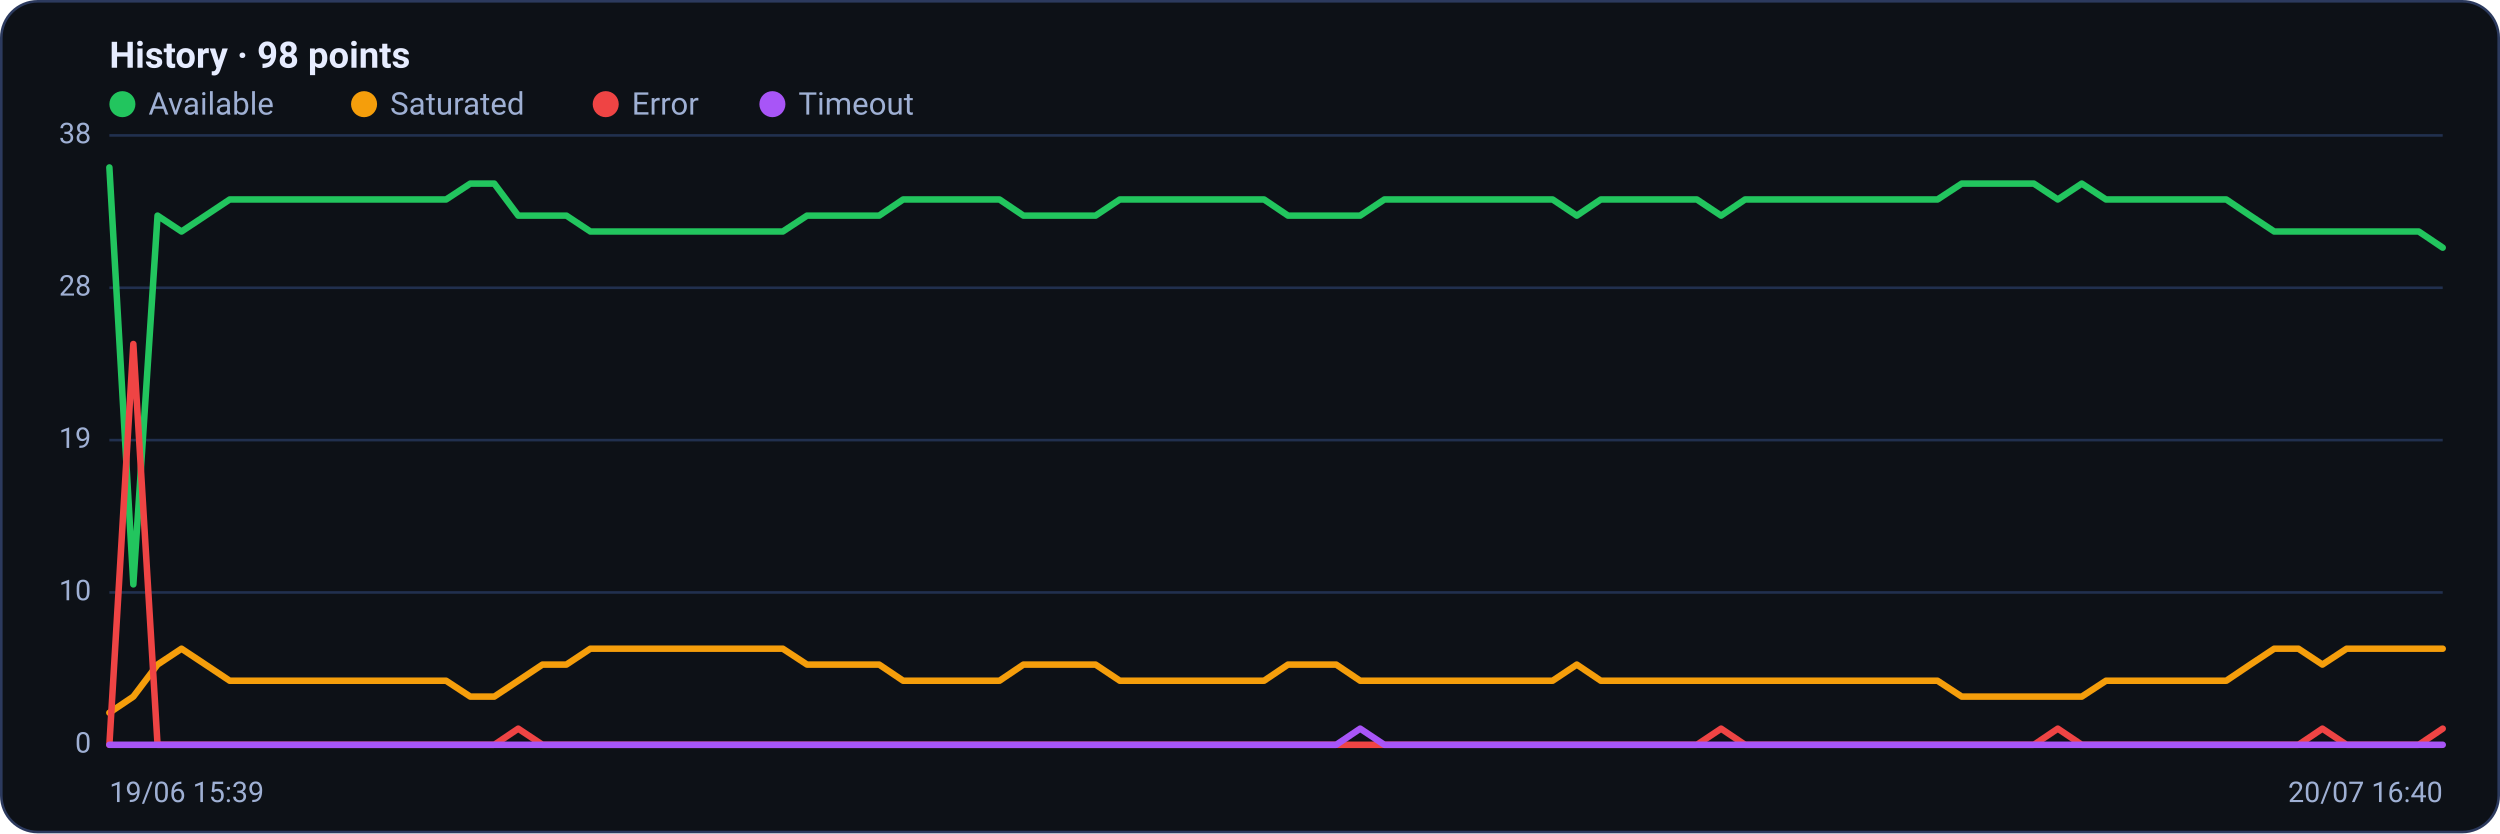
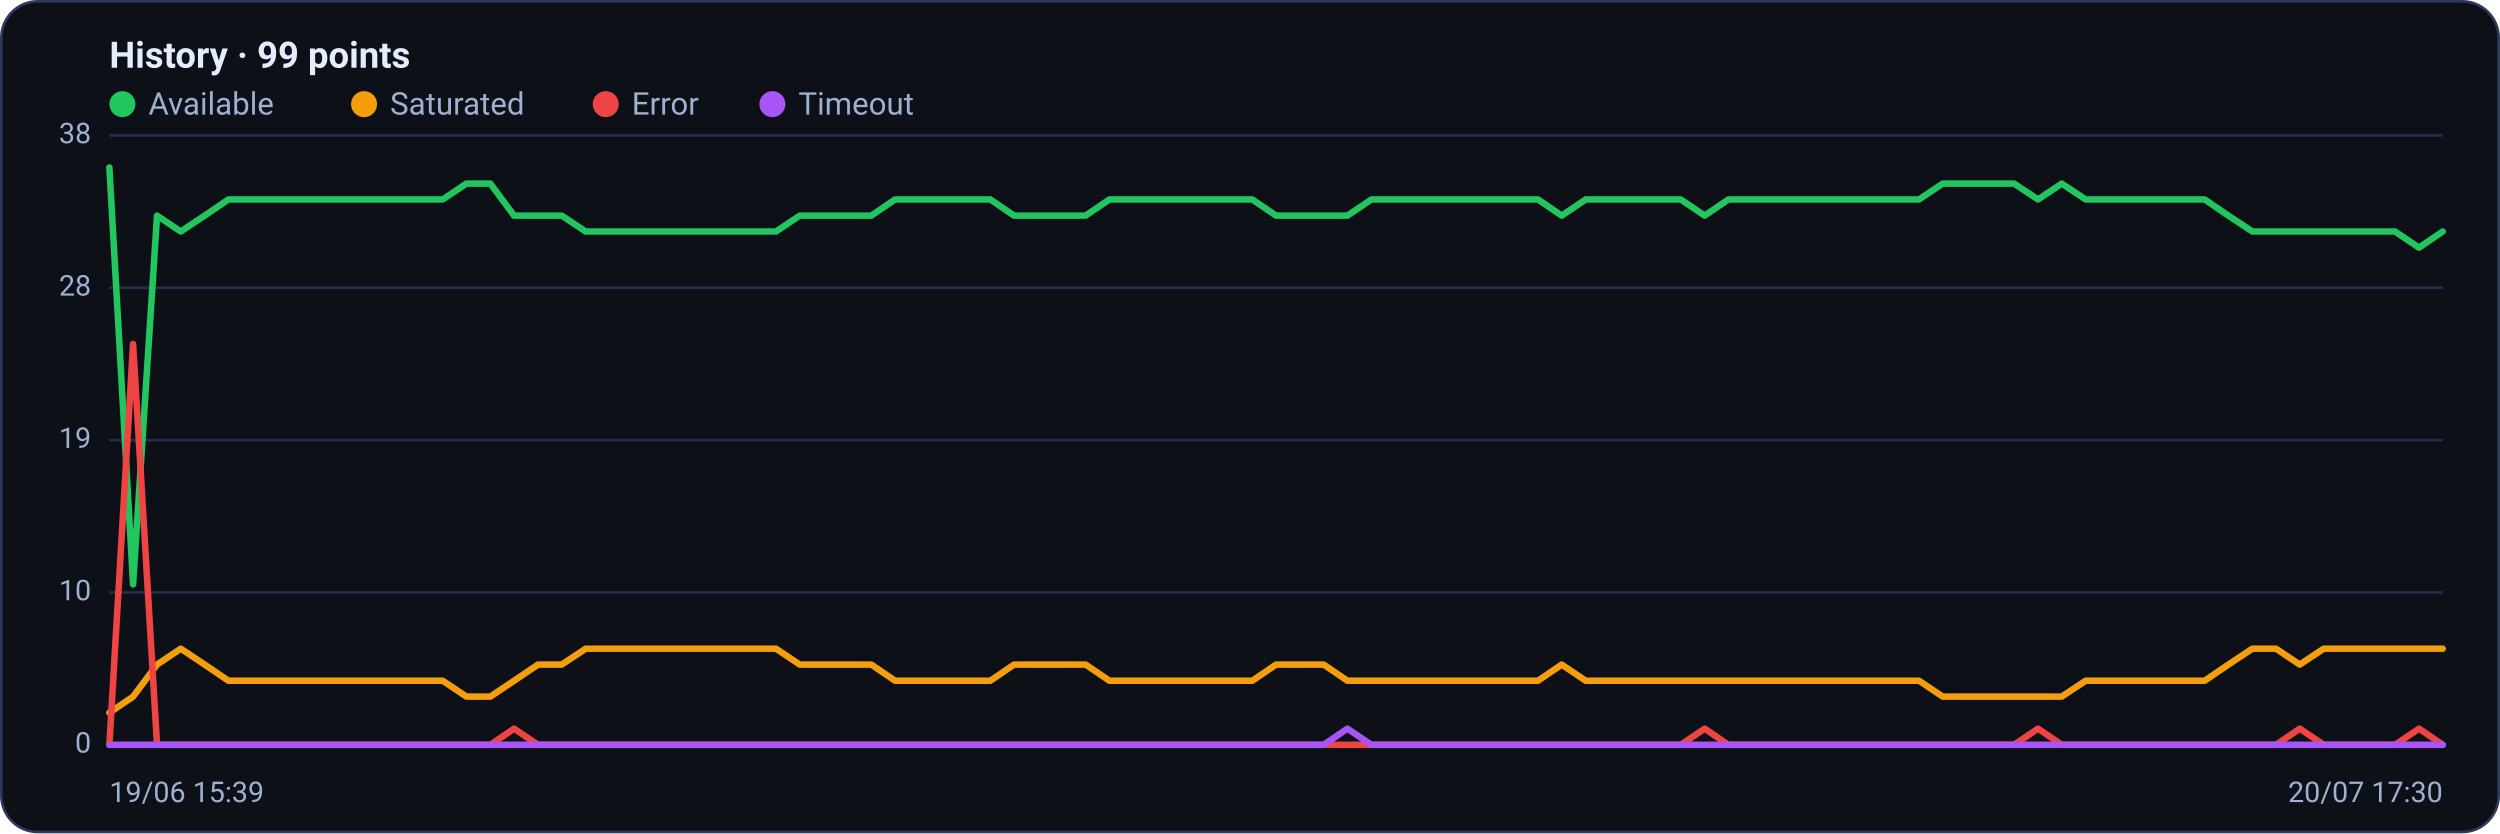
<svg xmlns="http://www.w3.org/2000/svg" viewBox="0 0 960 320" width="960" height="320" font-family="Segoe UI, system-ui, -apple-system, Roboto, Helvetica, Arial, sans-serif" role="img" aria-label="Availability history per region">
  <rect x="0.5" y="0.5" width="959" height="319" rx="14" fill="#0d1117" stroke="#2c3a5e" />
-   <text x="42" y="26" font-size="14" font-weight="600" fill="#e6ecff">History · 98 points</text>
+   <text x="42" y="26" font-size="14" font-weight="600" fill="#e6ecff">History · 99 points</text>
  <circle cx="47" cy="40" r="5" fill="#22c55e" />
  <text x="57" y="44" font-size="12" fill="#9fb0d4">Available</text>
  <circle cx="139.8" cy="40" r="5" fill="#f59e0b" />
  <text x="149.8" y="44" font-size="12" fill="#9fb0d4">Saturated</text>
  <circle cx="232.6" cy="40" r="5" fill="#ef4444" />
  <text x="242.6" y="44" font-size="12" fill="#9fb0d4">Error</text>
  <circle cx="296.6" cy="40" r="5" fill="#a855f7" />
  <text x="306.6" y="44" font-size="12" fill="#9fb0d4">Timeout</text>
  <line x1="42" y1="286.0" x2="938" y2="286.0" stroke="#21304f" stroke-width="1" />
  <text x="35" y="289.0" text-anchor="end" font-size="11" fill="#9fb0d4">0</text>
  <line x1="42" y1="227.5" x2="938" y2="227.5" stroke="#21304f" stroke-width="1" />
  <text x="35" y="230.5" text-anchor="end" font-size="11" fill="#9fb0d4">10</text>
  <line x1="42" y1="169.0" x2="938" y2="169.0" stroke="#21304f" stroke-width="1" />
  <text x="35" y="172.0" text-anchor="end" font-size="11" fill="#9fb0d4">19</text>
  <line x1="42" y1="110.5" x2="938" y2="110.5" stroke="#21304f" stroke-width="1" />
  <text x="35" y="113.5" text-anchor="end" font-size="11" fill="#9fb0d4">28</text>
  <line x1="42" y1="52.0" x2="938" y2="52.0" stroke="#21304f" stroke-width="1" />
  <text x="35" y="55.0" text-anchor="end" font-size="11" fill="#9fb0d4">38</text>
-   <polyline fill="none" stroke="#22c55e" stroke-width="2.5" stroke-linejoin="round" stroke-linecap="round" points="42.0,64.3 51.2,224.4 60.5,82.8 69.7,88.9 78.9,82.8 88.2,76.6 97.4,76.6 106.7,76.6 115.9,76.6 125.1,76.6 134.4,76.6 143.6,76.6 152.8,76.6 162.1,76.6 171.3,76.6 180.6,70.5 189.8,70.5 199.0,82.8 208.3,82.8 217.5,82.8 226.7,88.9 236.0,88.9 245.2,88.9 254.5,88.9 263.7,88.9 272.9,88.9 282.2,88.9 291.4,88.9 300.6,88.9 309.9,82.8 319.1,82.8 328.4,82.8 337.6,82.8 346.8,76.6 356.1,76.6 365.3,76.6 374.5,76.6 383.8,76.6 393.0,82.8 402.2,82.8 411.5,82.8 420.7,82.8 430.0,76.6 439.2,76.6 448.4,76.6 457.7,76.6 466.9,76.6 476.1,76.6 485.4,76.6 494.6,82.8 503.9,82.8 513.1,82.8 522.3,82.8 531.6,76.6 540.8,76.6 550.0,76.6 559.3,76.6 568.5,76.6 577.8,76.6 587.0,76.6 596.2,76.6 605.5,82.8 614.7,76.6 623.9,76.6 633.2,76.6 642.4,76.6 651.6,76.6 660.9,82.8 670.1,76.6 679.4,76.6 688.6,76.6 697.8,76.6 707.1,76.6 716.3,76.6 725.5,76.6 734.8,76.6 744.0,76.6 753.3,70.5 762.5,70.5 771.7,70.5 781.0,70.5 790.2,76.6 799.4,70.5 808.7,76.6 817.9,76.6 827.2,76.6 836.4,76.6 845.6,76.6 854.9,76.6 864.1,82.8 873.3,88.9 882.6,88.9 891.8,88.9 901.1,88.9 910.3,88.9 919.5,88.9 928.8,88.9 938.0,95.1" />
-   <polyline fill="none" stroke="#f59e0b" stroke-width="2.5" stroke-linejoin="round" stroke-linecap="round" points="42.0,273.7 51.2,267.5 60.5,255.2 69.7,249.1 78.9,255.2 88.2,261.4 97.4,261.4 106.7,261.4 115.9,261.4 125.1,261.4 134.4,261.4 143.6,261.4 152.8,261.4 162.1,261.4 171.3,261.4 180.6,267.5 189.8,267.5 199.0,261.4 208.3,255.2 217.5,255.2 226.7,249.1 236.0,249.1 245.2,249.1 254.5,249.1 263.7,249.1 272.9,249.1 282.2,249.1 291.4,249.1 300.6,249.1 309.9,255.2 319.1,255.2 328.4,255.2 337.6,255.2 346.8,261.4 356.1,261.4 365.3,261.4 374.5,261.4 383.8,261.4 393.0,255.2 402.2,255.2 411.5,255.2 420.7,255.2 430.0,261.4 439.2,261.4 448.4,261.4 457.7,261.4 466.9,261.4 476.1,261.4 485.4,261.4 494.6,255.2 503.9,255.2 513.1,255.2 522.3,261.4 531.6,261.4 540.8,261.4 550.0,261.4 559.3,261.4 568.5,261.4 577.8,261.4 587.0,261.4 596.2,261.4 605.5,255.2 614.7,261.4 623.9,261.4 633.2,261.4 642.4,261.4 651.6,261.4 660.9,261.4 670.1,261.4 679.4,261.4 688.6,261.4 697.8,261.4 707.1,261.4 716.3,261.4 725.5,261.4 734.8,261.4 744.0,261.4 753.3,267.5 762.5,267.5 771.7,267.5 781.0,267.5 790.2,267.5 799.4,267.5 808.7,261.4 817.9,261.4 827.2,261.4 836.4,261.4 845.6,261.4 854.9,261.4 864.1,255.2 873.3,249.1 882.6,249.1 891.8,255.2 901.1,249.1 910.3,249.1 919.5,249.1 928.8,249.1 938.0,249.1" />
-   <polyline fill="none" stroke="#ef4444" stroke-width="2.5" stroke-linejoin="round" stroke-linecap="round" points="42.0,286.0 51.2,132.1 60.5,286.0 69.7,286.0 78.9,286.0 88.2,286.0 97.4,286.0 106.7,286.0 115.9,286.0 125.1,286.0 134.4,286.0 143.6,286.0 152.8,286.0 162.1,286.0 171.3,286.0 180.6,286.0 189.8,286.0 199.0,279.8 208.3,286.0 217.5,286.0 226.7,286.0 236.0,286.0 245.2,286.0 254.5,286.0 263.7,286.0 272.9,286.0 282.2,286.0 291.4,286.0 300.6,286.0 309.9,286.0 319.1,286.0 328.4,286.0 337.6,286.0 346.8,286.0 356.1,286.0 365.3,286.0 374.5,286.0 383.8,286.0 393.0,286.0 402.2,286.0 411.5,286.0 420.7,286.0 430.0,286.0 439.2,286.0 448.4,286.0 457.7,286.0 466.9,286.0 476.1,286.0 485.4,286.0 494.6,286.0 503.9,286.0 513.1,286.0 522.3,286.0 531.6,286.0 540.8,286.0 550.0,286.0 559.3,286.0 568.5,286.0 577.8,286.0 587.0,286.0 596.2,286.0 605.5,286.0 614.7,286.0 623.9,286.0 633.2,286.0 642.4,286.0 651.6,286.0 660.9,279.8 670.1,286.0 679.4,286.0 688.6,286.0 697.8,286.0 707.1,286.0 716.3,286.0 725.5,286.0 734.8,286.0 744.0,286.0 753.3,286.0 762.5,286.0 771.7,286.0 781.0,286.0 790.2,279.8 799.4,286.0 808.7,286.0 817.9,286.0 827.2,286.0 836.4,286.0 845.6,286.0 854.9,286.0 864.1,286.0 873.3,286.0 882.6,286.0 891.8,279.8 901.1,286.0 910.3,286.0 919.5,286.0 928.8,286.0 938.0,279.8" />
-   <polyline fill="none" stroke="#a855f7" stroke-width="2.5" stroke-linejoin="round" stroke-linecap="round" points="42.0,286.0 51.2,286.0 60.5,286.0 69.7,286.0 78.9,286.0 88.2,286.0 97.4,286.0 106.7,286.0 115.9,286.0 125.1,286.0 134.4,286.0 143.6,286.0 152.8,286.0 162.1,286.0 171.3,286.0 180.6,286.0 189.8,286.0 199.0,286.0 208.3,286.0 217.5,286.0 226.7,286.0 236.0,286.0 245.2,286.0 254.5,286.0 263.7,286.0 272.9,286.0 282.2,286.0 291.4,286.0 300.6,286.0 309.9,286.0 319.1,286.0 328.4,286.0 337.6,286.0 346.8,286.0 356.1,286.0 365.3,286.0 374.5,286.0 383.8,286.0 393.0,286.0 402.2,286.0 411.5,286.0 420.7,286.0 430.0,286.0 439.2,286.0 448.4,286.0 457.7,286.0 466.9,286.0 476.1,286.0 485.4,286.0 494.6,286.0 503.9,286.0 513.1,286.0 522.3,279.8 531.6,286.0 540.8,286.0 550.0,286.0 559.3,286.0 568.5,286.0 577.8,286.0 587.0,286.0 596.2,286.0 605.5,286.0 614.7,286.0 623.9,286.0 633.2,286.0 642.4,286.0 651.6,286.0 660.9,286.0 670.1,286.0 679.4,286.0 688.6,286.0 697.8,286.0 707.1,286.0 716.3,286.0 725.5,286.0 734.8,286.0 744.0,286.0 753.3,286.0 762.5,286.0 771.7,286.0 781.0,286.0 790.2,286.0 799.4,286.0 808.7,286.0 817.9,286.0 827.2,286.0 836.4,286.0 845.6,286.0 854.9,286.0 864.1,286.0 873.3,286.0 882.6,286.0 891.8,286.0 901.1,286.0 910.3,286.0 919.5,286.0 928.8,286.0 938.0,286.0" />
+   <polyline fill="none" stroke="#22c55e" stroke-width="2.5" stroke-linejoin="round" stroke-linecap="round" points="42.0,64.3 51.1,224.4 60.3,82.8 69.4,88.9 78.6,82.8 87.7,76.6 96.9,76.6 106.0,76.6 115.1,76.6 124.3,76.6 133.4,76.6 142.6,76.6 151.7,76.6 160.9,76.6 170.0,76.6 179.1,70.5 188.3,70.5 197.4,82.8 206.6,82.8 215.7,82.8 224.9,88.9 234.0,88.9 243.1,88.9 252.3,88.9 261.4,88.9 270.6,88.9 279.7,88.9 288.9,88.9 298.0,88.9 307.1,82.8 316.3,82.8 325.4,82.8 334.6,82.8 343.7,76.6 352.9,76.6 362.0,76.6 371.1,76.6 380.3,76.6 389.4,82.8 398.6,82.8 407.7,82.8 416.9,82.8 426.0,76.6 435.1,76.6 444.3,76.6 453.4,76.6 462.6,76.6 471.7,76.6 480.9,76.6 490.0,82.8 499.1,82.8 508.3,82.8 517.4,82.8 526.6,76.6 535.7,76.6 544.9,76.6 554.0,76.6 563.1,76.6 572.3,76.6 581.4,76.6 590.6,76.6 599.7,82.8 608.9,76.6 618.0,76.6 627.1,76.6 636.3,76.6 645.4,76.6 654.6,82.8 663.7,76.6 672.9,76.6 682.0,76.6 691.1,76.6 700.3,76.6 709.4,76.6 718.6,76.6 727.7,76.6 736.9,76.6 746.0,70.5 755.1,70.5 764.3,70.5 773.4,70.5 782.6,76.6 791.7,70.5 800.9,76.6 810.0,76.6 819.1,76.6 828.3,76.6 837.4,76.6 846.6,76.6 855.7,82.8 864.9,88.9 874.0,88.9 883.1,88.9 892.3,88.9 901.4,88.9 910.6,88.9 919.7,88.9 928.9,95.1 938.0,88.9" />
+   <polyline fill="none" stroke="#f59e0b" stroke-width="2.5" stroke-linejoin="round" stroke-linecap="round" points="42.0,273.7 51.1,267.5 60.3,255.2 69.4,249.1 78.6,255.2 87.7,261.4 96.9,261.4 106.0,261.4 115.1,261.4 124.3,261.4 133.4,261.4 142.6,261.4 151.7,261.4 160.9,261.4 170.0,261.4 179.1,267.5 188.3,267.5 197.4,261.4 206.6,255.2 215.7,255.2 224.9,249.1 234.0,249.1 243.1,249.1 252.3,249.1 261.4,249.1 270.6,249.1 279.7,249.1 288.9,249.1 298.0,249.1 307.1,255.2 316.3,255.2 325.4,255.2 334.6,255.2 343.7,261.4 352.9,261.4 362.0,261.4 371.1,261.4 380.3,261.4 389.4,255.2 398.6,255.2 407.7,255.2 416.9,255.2 426.0,261.4 435.1,261.4 444.3,261.4 453.4,261.4 462.6,261.4 471.7,261.4 480.9,261.4 490.0,255.2 499.1,255.2 508.3,255.2 517.4,261.4 526.6,261.4 535.7,261.4 544.9,261.4 554.0,261.4 563.1,261.4 572.3,261.4 581.4,261.4 590.6,261.4 599.7,255.2 608.9,261.4 618.0,261.4 627.1,261.4 636.3,261.4 645.4,261.4 654.6,261.4 663.7,261.4 672.9,261.4 682.0,261.4 691.1,261.4 700.3,261.4 709.4,261.4 718.6,261.4 727.7,261.4 736.9,261.4 746.0,267.5 755.1,267.5 764.3,267.5 773.4,267.5 782.6,267.5 791.7,267.5 800.9,261.4 810.0,261.4 819.1,261.4 828.3,261.4 837.4,261.4 846.6,261.4 855.7,255.2 864.9,249.1 874.0,249.1 883.1,255.2 892.3,249.1 901.4,249.1 910.6,249.1 919.7,249.1 928.9,249.1 938.0,249.1" />
+   <polyline fill="none" stroke="#ef4444" stroke-width="2.5" stroke-linejoin="round" stroke-linecap="round" points="42.0,286.0 51.1,132.1 60.3,286.0 69.4,286.0 78.6,286.0 87.7,286.0 96.9,286.0 106.0,286.0 115.1,286.0 124.3,286.0 133.4,286.0 142.6,286.0 151.7,286.0 160.9,286.0 170.0,286.0 179.1,286.0 188.3,286.0 197.4,279.8 206.6,286.0 215.7,286.0 224.9,286.0 234.0,286.0 243.1,286.0 252.3,286.0 261.4,286.0 270.6,286.0 279.7,286.0 288.9,286.0 298.0,286.0 307.1,286.0 316.3,286.0 325.4,286.0 334.6,286.0 343.7,286.0 352.9,286.0 362.0,286.0 371.1,286.0 380.3,286.0 389.4,286.0 398.6,286.0 407.7,286.0 416.9,286.0 426.0,286.0 435.1,286.0 444.3,286.0 453.4,286.0 462.6,286.0 471.7,286.0 480.9,286.0 490.0,286.0 499.1,286.0 508.3,286.0 517.4,286.0 526.6,286.0 535.7,286.0 544.9,286.0 554.0,286.0 563.1,286.0 572.3,286.0 581.4,286.0 590.6,286.0 599.7,286.0 608.9,286.0 618.0,286.0 627.1,286.0 636.3,286.0 645.4,286.0 654.6,279.8 663.7,286.0 672.9,286.0 682.0,286.0 691.1,286.0 700.3,286.0 709.4,286.0 718.6,286.0 727.7,286.0 736.9,286.0 746.0,286.0 755.1,286.0 764.3,286.0 773.4,286.0 782.6,279.8 791.7,286.0 800.9,286.0 810.0,286.0 819.1,286.0 828.3,286.0 837.4,286.0 846.6,286.0 855.7,286.0 864.9,286.0 874.0,286.0 883.1,279.8 892.3,286.0 901.4,286.0 910.6,286.0 919.7,286.0 928.9,279.8 938.0,286.0" />
+   <polyline fill="none" stroke="#a855f7" stroke-width="2.5" stroke-linejoin="round" stroke-linecap="round" points="42.0,286.0 51.1,286.0 60.3,286.0 69.4,286.0 78.6,286.0 87.7,286.0 96.9,286.0 106.0,286.0 115.1,286.0 124.3,286.0 133.4,286.0 142.6,286.0 151.7,286.0 160.9,286.0 170.0,286.0 179.1,286.0 188.3,286.0 197.4,286.0 206.6,286.0 215.7,286.0 224.9,286.0 234.0,286.0 243.1,286.0 252.3,286.0 261.4,286.0 270.6,286.0 279.7,286.0 288.9,286.0 298.0,286.0 307.1,286.0 316.3,286.0 325.4,286.0 334.6,286.0 343.7,286.0 352.9,286.0 362.0,286.0 371.1,286.0 380.3,286.0 389.4,286.0 398.6,286.0 407.7,286.0 416.9,286.0 426.0,286.0 435.1,286.0 444.3,286.0 453.4,286.0 462.6,286.0 471.7,286.0 480.9,286.0 490.0,286.0 499.1,286.0 508.3,286.0 517.4,279.8 526.6,286.0 535.7,286.0 544.9,286.0 554.0,286.0 563.1,286.0 572.3,286.0 581.4,286.0 590.6,286.0 599.7,286.0 608.9,286.0 618.0,286.0 627.1,286.0 636.3,286.0 645.4,286.0 654.6,286.0 663.7,286.0 672.9,286.0 682.0,286.0 691.1,286.0 700.3,286.0 709.4,286.0 718.6,286.0 727.7,286.0 736.9,286.0 746.0,286.0 755.1,286.0 764.3,286.0 773.4,286.0 782.6,286.0 791.7,286.0 800.9,286.0 810.0,286.0 819.1,286.0 828.3,286.0 837.4,286.0 846.6,286.0 855.7,286.0 864.9,286.0 874.0,286.0 883.1,286.0 892.3,286.0 901.4,286.0 910.6,286.0 919.7,286.0 928.9,286.0 938.0,286.0" />
  <text x="42" y="308" font-size="11" fill="#9fb0d4">19/06 15:39</text>
-   <text x="938" y="308" text-anchor="end" font-size="11" fill="#9fb0d4">20/07 16:40</text>
+   <text x="938" y="308" text-anchor="end" font-size="11" fill="#9fb0d4">20/07 17:30</text>
</svg>
